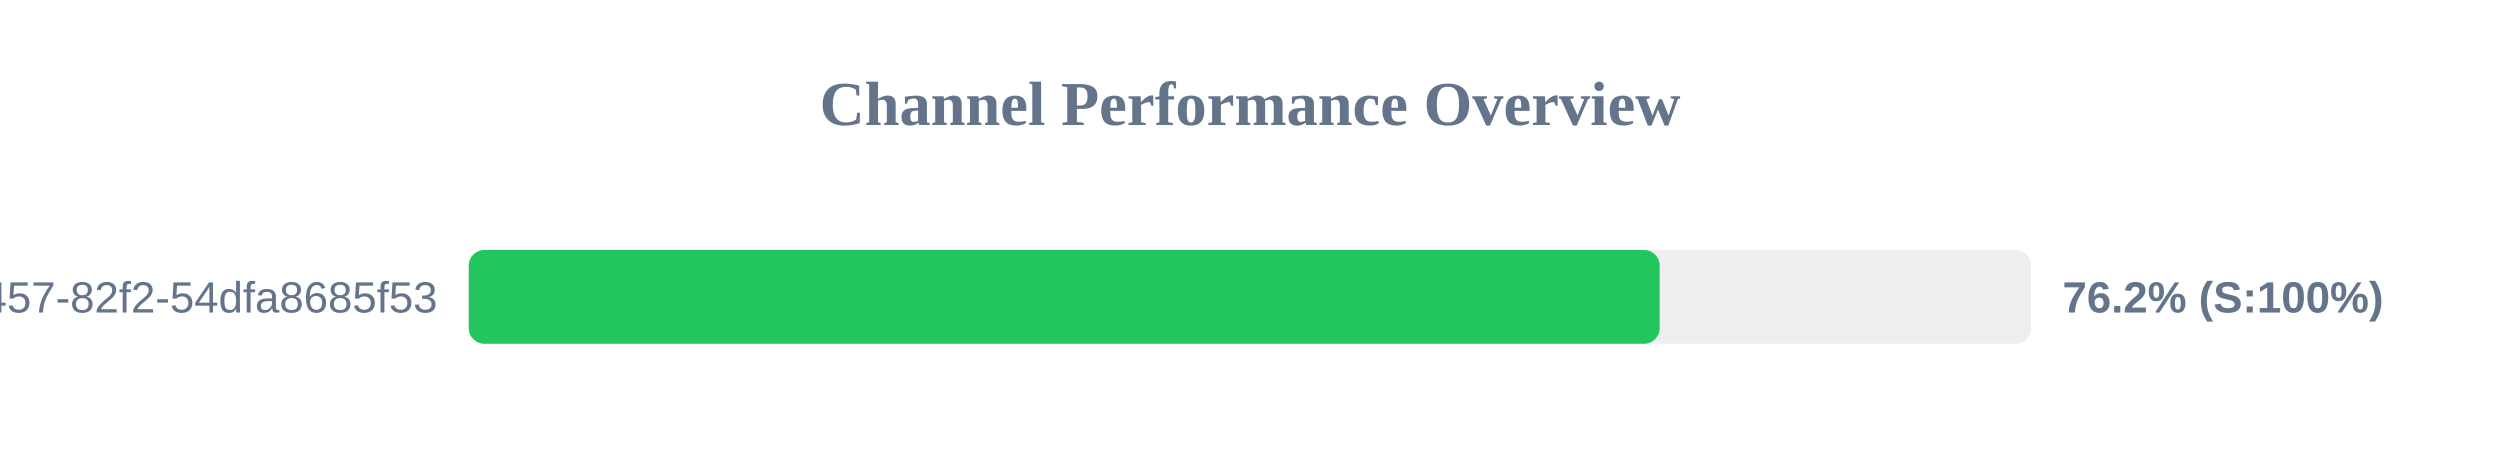
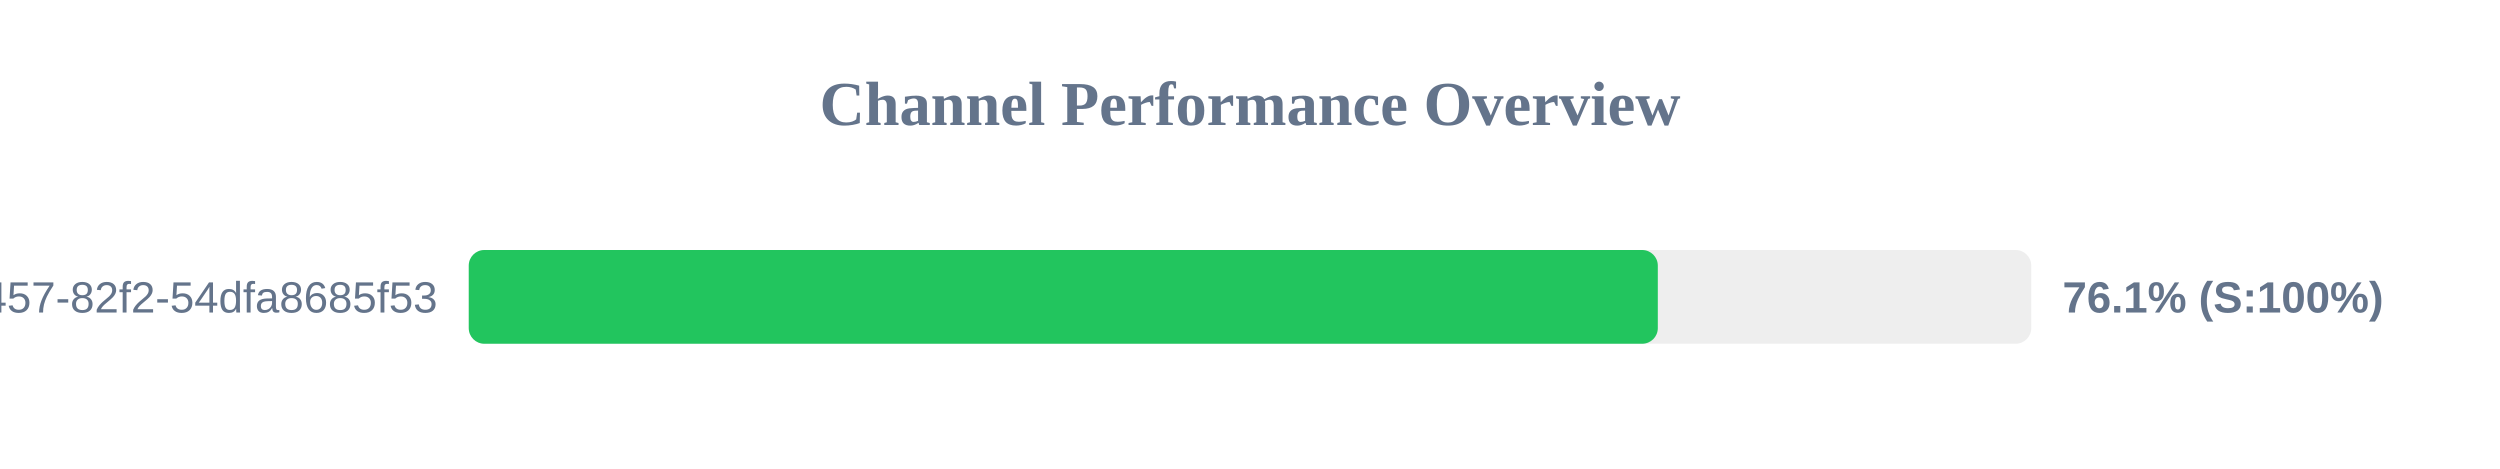
<svg xmlns="http://www.w3.org/2000/svg" width="800" height="150" version="1.1">
  <style>
        .row { font: 14px Arial; fill: #64748b; }
        .score { font: bold 14px Arial; fill: #64748b; }
    </style>
  <text x="400" y="40" text-anchor="middle" font-size="20px" font-weight="bold" fill="#64748b">Channel Performance Overview</text>
  <rect x="150" y="80" width="500" height="30" fill="#eee" rx="5" />
-   <rect x="150" y="80" width="381.1" height="30" fill="#22c55e" rx="5" />
+   <rect x="150" y="80" width="380.5" height="30" fill="#22c55e" rx="5" />
  <text x="140" y="100" text-anchor="end" class="row">?uuid=413c8b50-96bf-4457-82f2-54dfa8685f53</text>
-   <text x="660" y="100" text-anchor="start" class="score">76.2% (S:100%)</text>
+   <text x="660" y="100" text-anchor="start" class="score">76.1% (S:100%)</text>
</svg>
